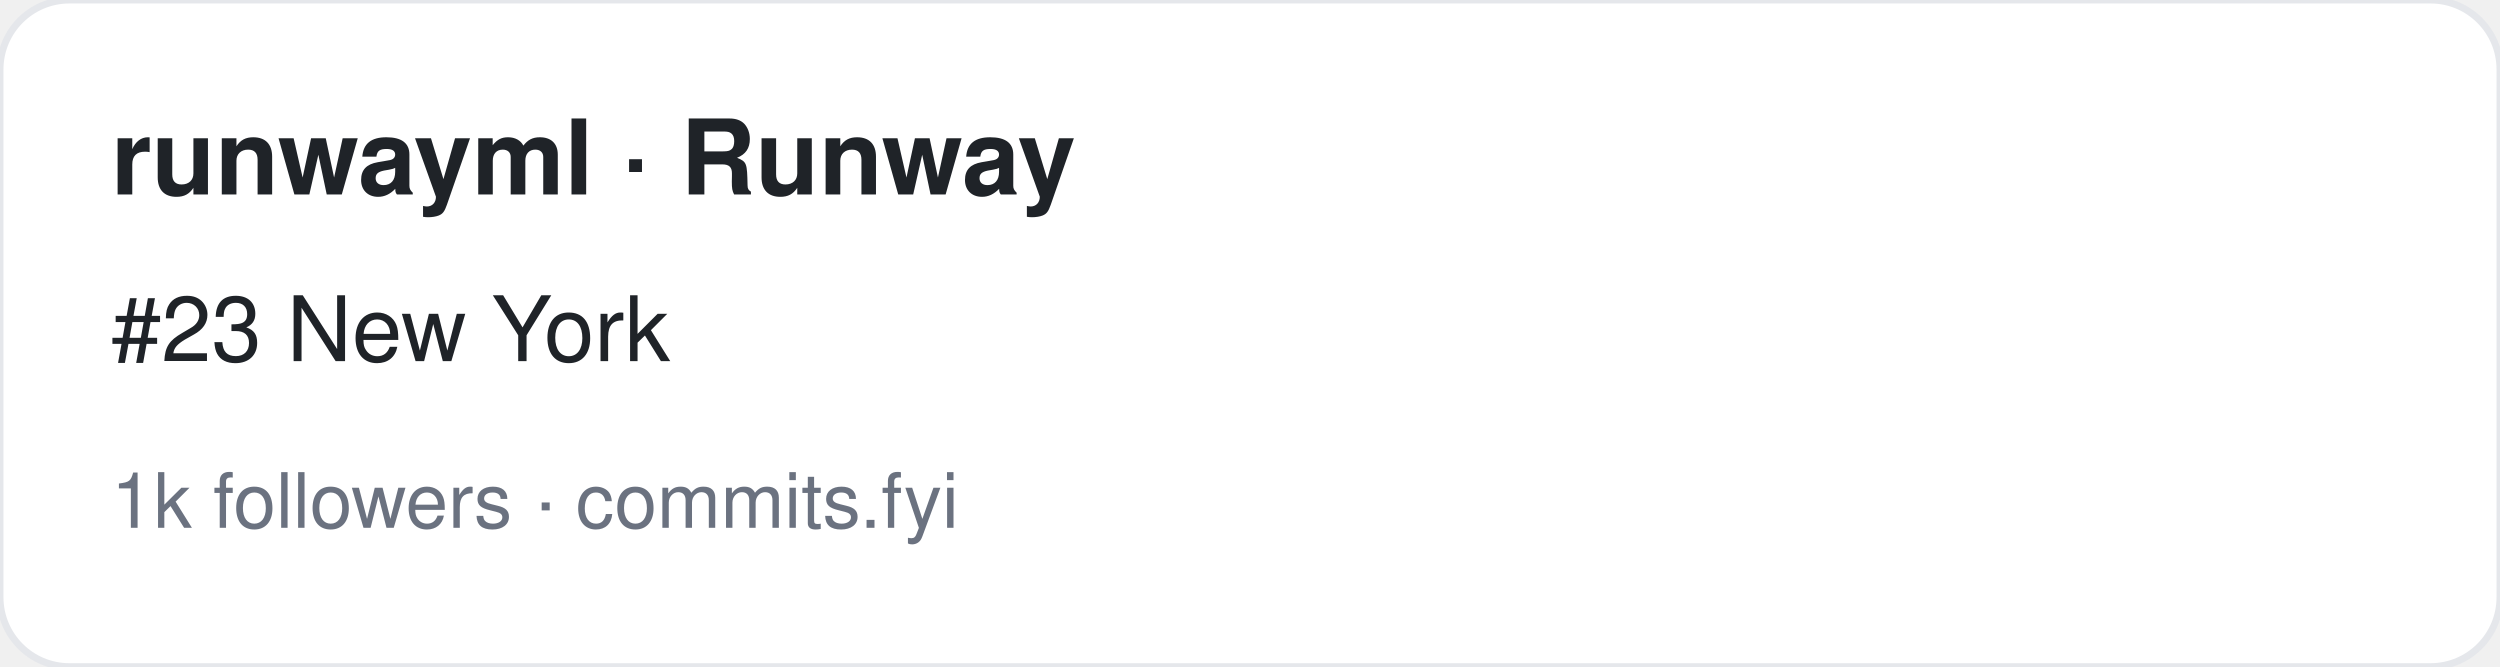
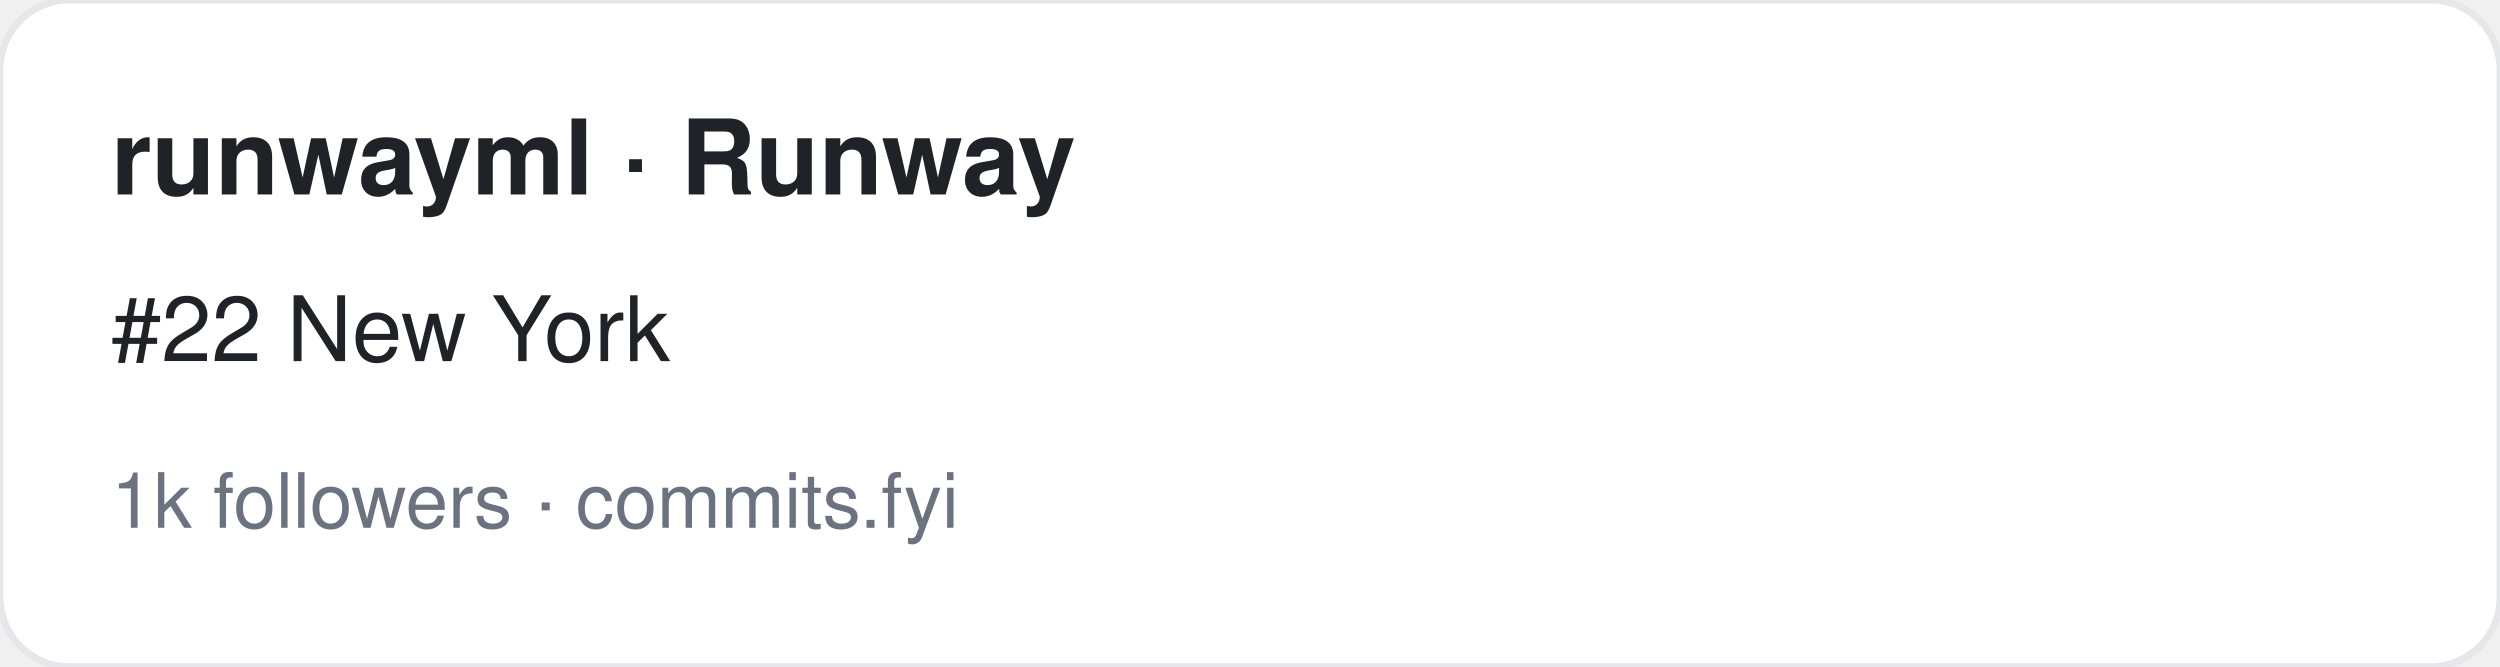
<svg xmlns="http://www.w3.org/2000/svg" width="360" height="96" viewBox="0 0 360 96" font-family="-apple-system,BlinkMacSystemFont,Segoe UI,Helvetica,Arial,sans-serif">
  <rect width="360" height="96" rx="10" fill="#ffffff" stroke="#e5e7eb" />
  <text x="16" y="28" font-size="15" font-weight="700" fill="#1f2328">runwayml · Runway</text>
-   <text x="16" y="52" font-size="13" fill="#1f2328">#23 New York</text>
+   <text x="16" y="52" font-size="13" fill="#1f2328">#22 New York</text>
  <text x="16" y="76" font-size="11" fill="#6b7280">1k followers · commits.fyi</text>
</svg>
